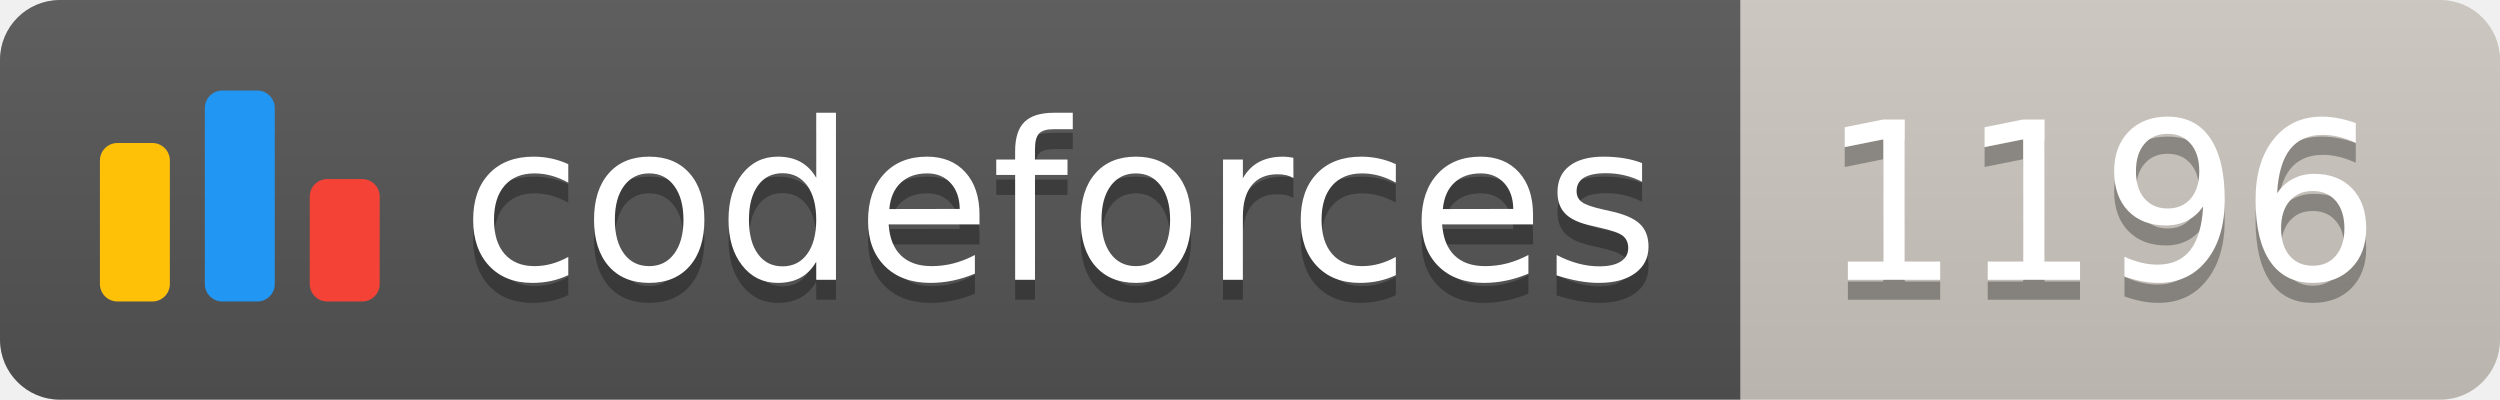
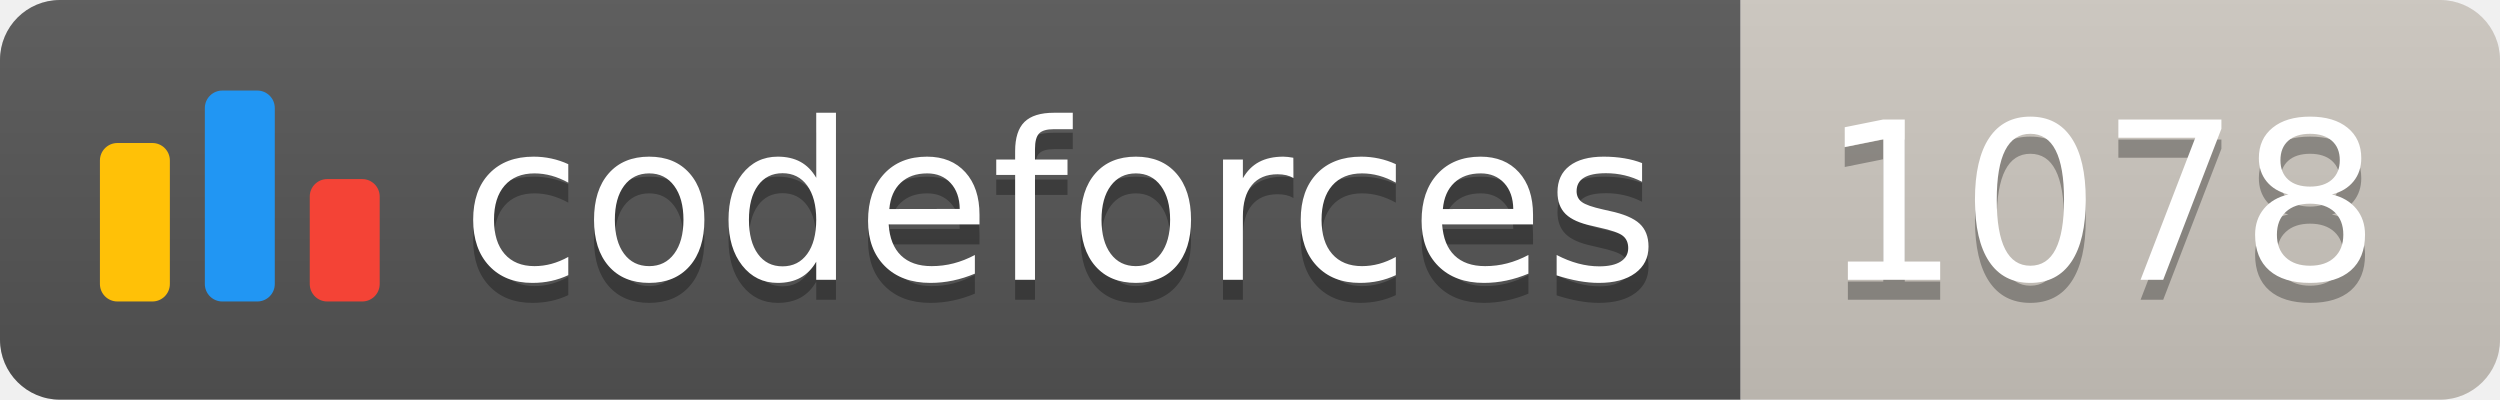
<svg xmlns="http://www.w3.org/2000/svg" width="125.1" height="20">
  <linearGradient id="smooth" x2="0" y2="100%">
    <stop offset="0" stop-color="#bbb" stop-opacity=".1" />
    <stop offset="1" stop-opacity=".1" />
  </linearGradient>
  <clipPath id="round">
    <rect width="125.1" height="20" rx="3" fill="#fff" />
  </clipPath>
  <g clip-path="url(#round)">
    <rect width="87.1" height="20" fill="#555" />
    <rect x="87.1" width="38.0" height="20" fill="#cec8c1" />
    <rect width="125.1" height="20" fill="url(#smooth)" />
  </g>
  <g fill="#fff" text-anchor="middle" font-family="DejaVu Sans,Verdana,Geneva,sans-serif" font-size="110">
    <svg x="5" y="3" class="logo" width="14" height="14" viewBox="0 0 32 25" fill="none">
      <rect y="6" width="8" height="18.125" rx="2" fill="#FFC107" />
      <rect x="24" y="10.125" width="8" height="14" rx="2" fill="#F44336" />
      <rect x="12" width="8" height="24.125" rx="2" fill="#2196F3" />
    </svg>
    <text x="530.5" y="150" fill="#010101" fill-opacity=".3" transform="scale(0.1)" textLength="601.0" lengthAdjust="spacing">codeforces
        </text>
    <text x="530.5" y="140" transform="scale(0.1)" textLength="601.0" lengthAdjust="spacing">codeforces</text>
-     <text x="1051.0" y="150" fill="#010101" fill-opacity=".3" transform="scale(0.1)" textLength="280.0" lengthAdjust="spacing">1196
+     <text x="1051.0" y="150" fill="#010101" fill-opacity=".3" transform="scale(0.1)" textLength="280.0" lengthAdjust="spacing">1078
        </text>
-     <text x="1051.0" y="140" transform="scale(0.1)" textLength="280.0" lengthAdjust="spacing">1196</text>
+     <text x="1051.0" y="140" transform="scale(0.1)" textLength="280.0" lengthAdjust="spacing">1078</text>
  </g>
</svg>
